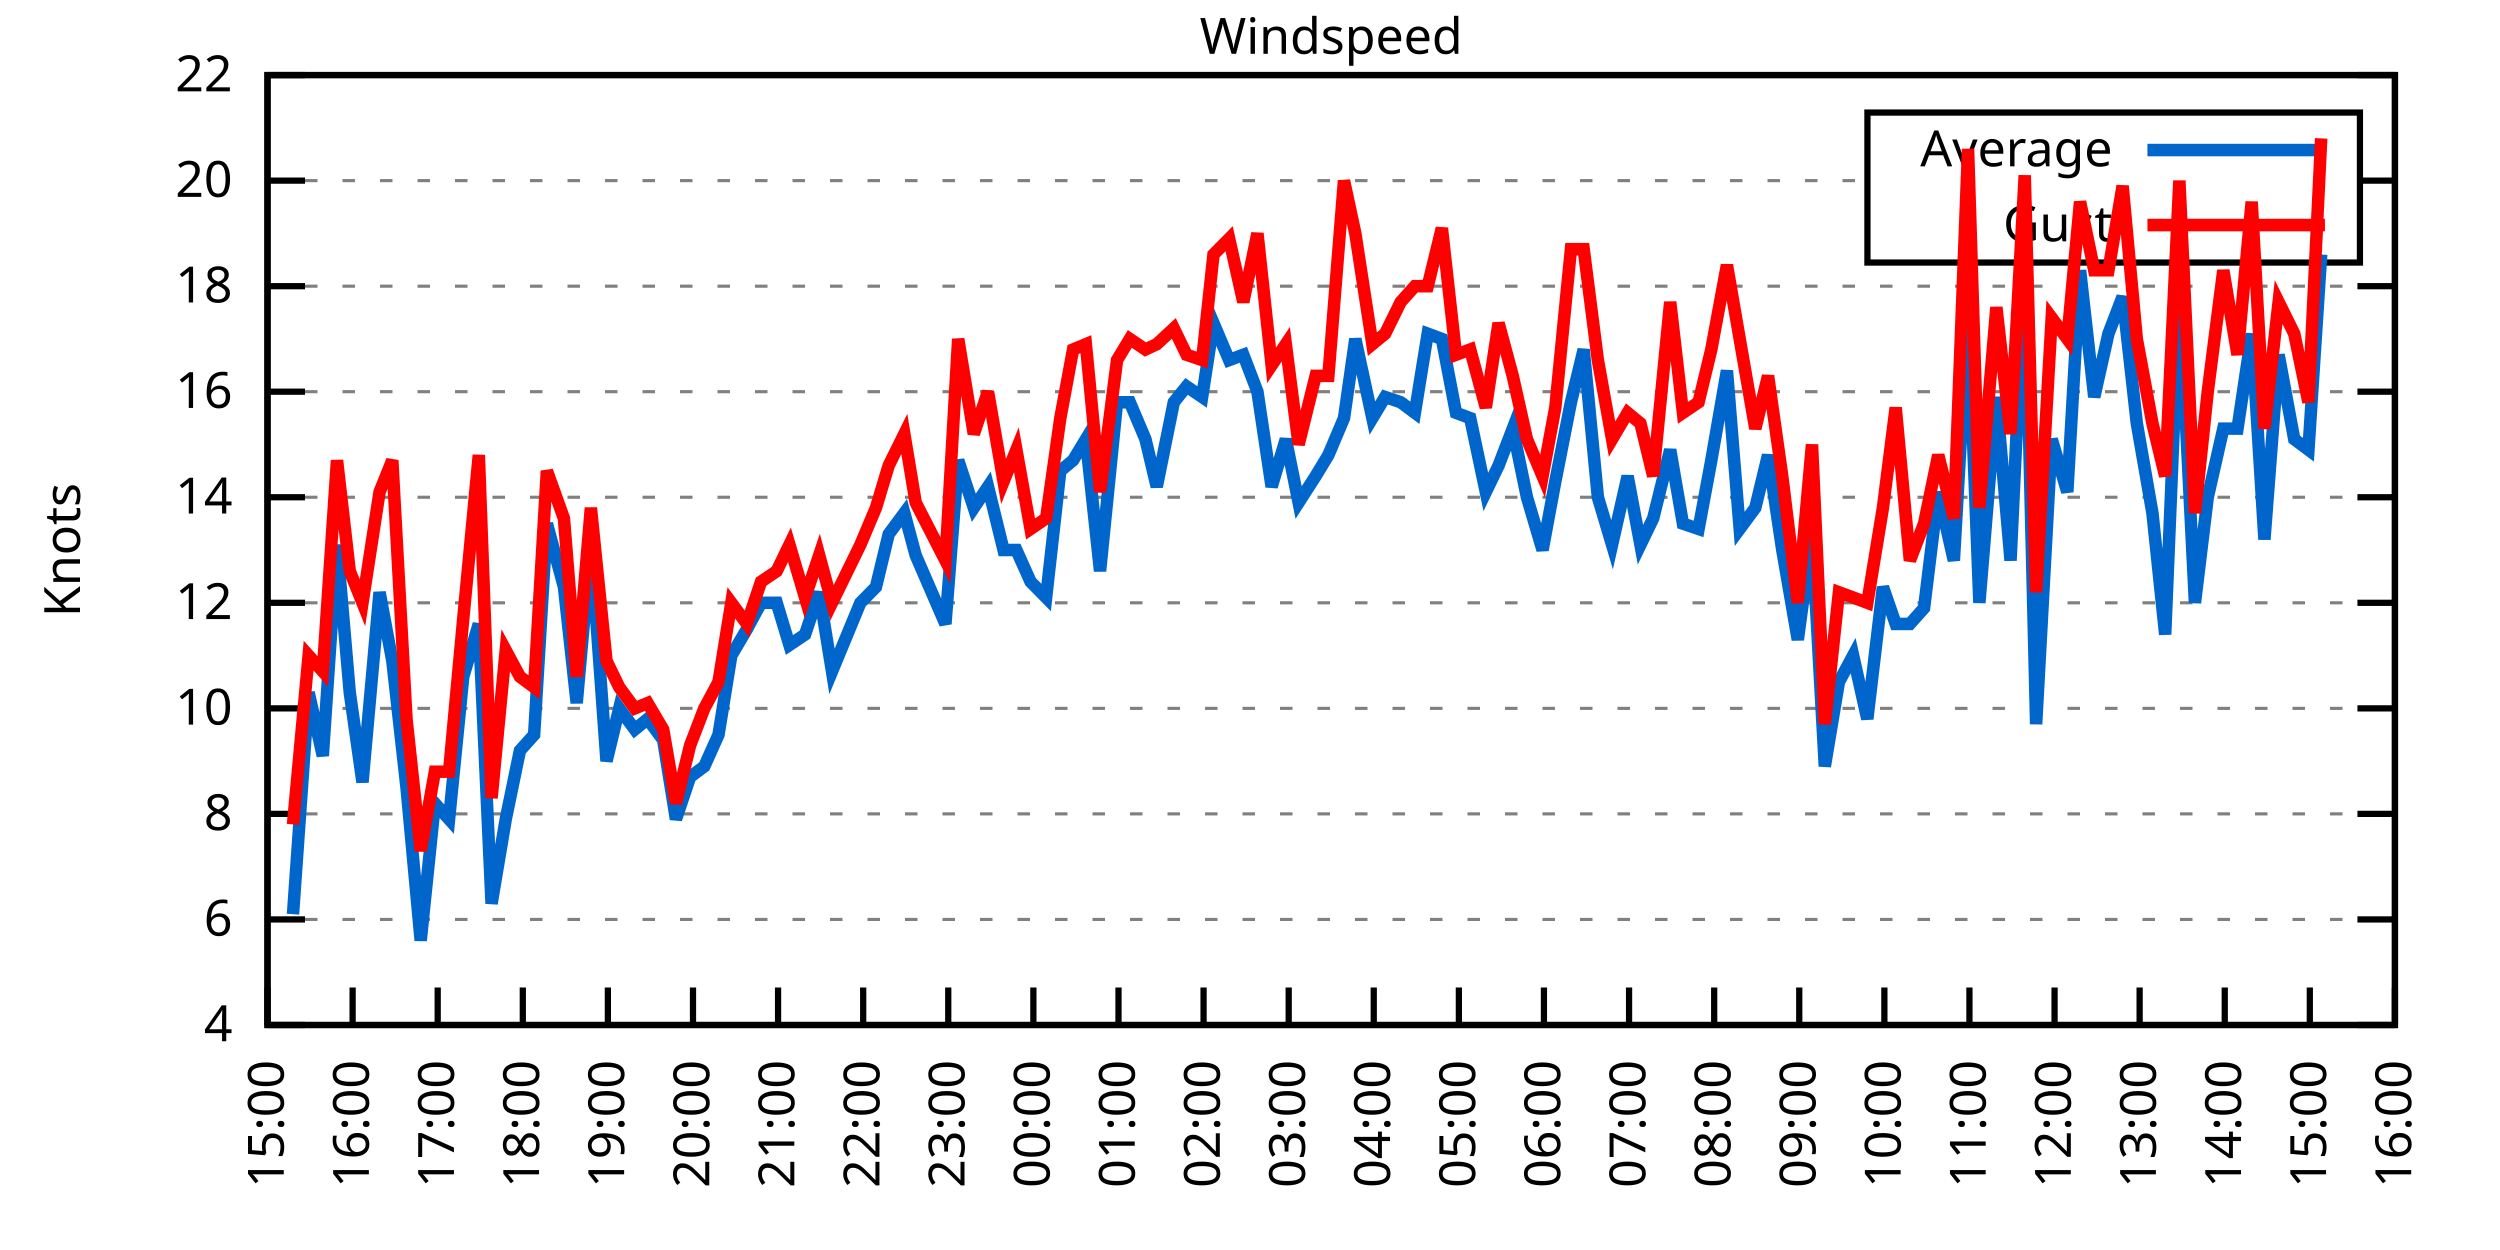
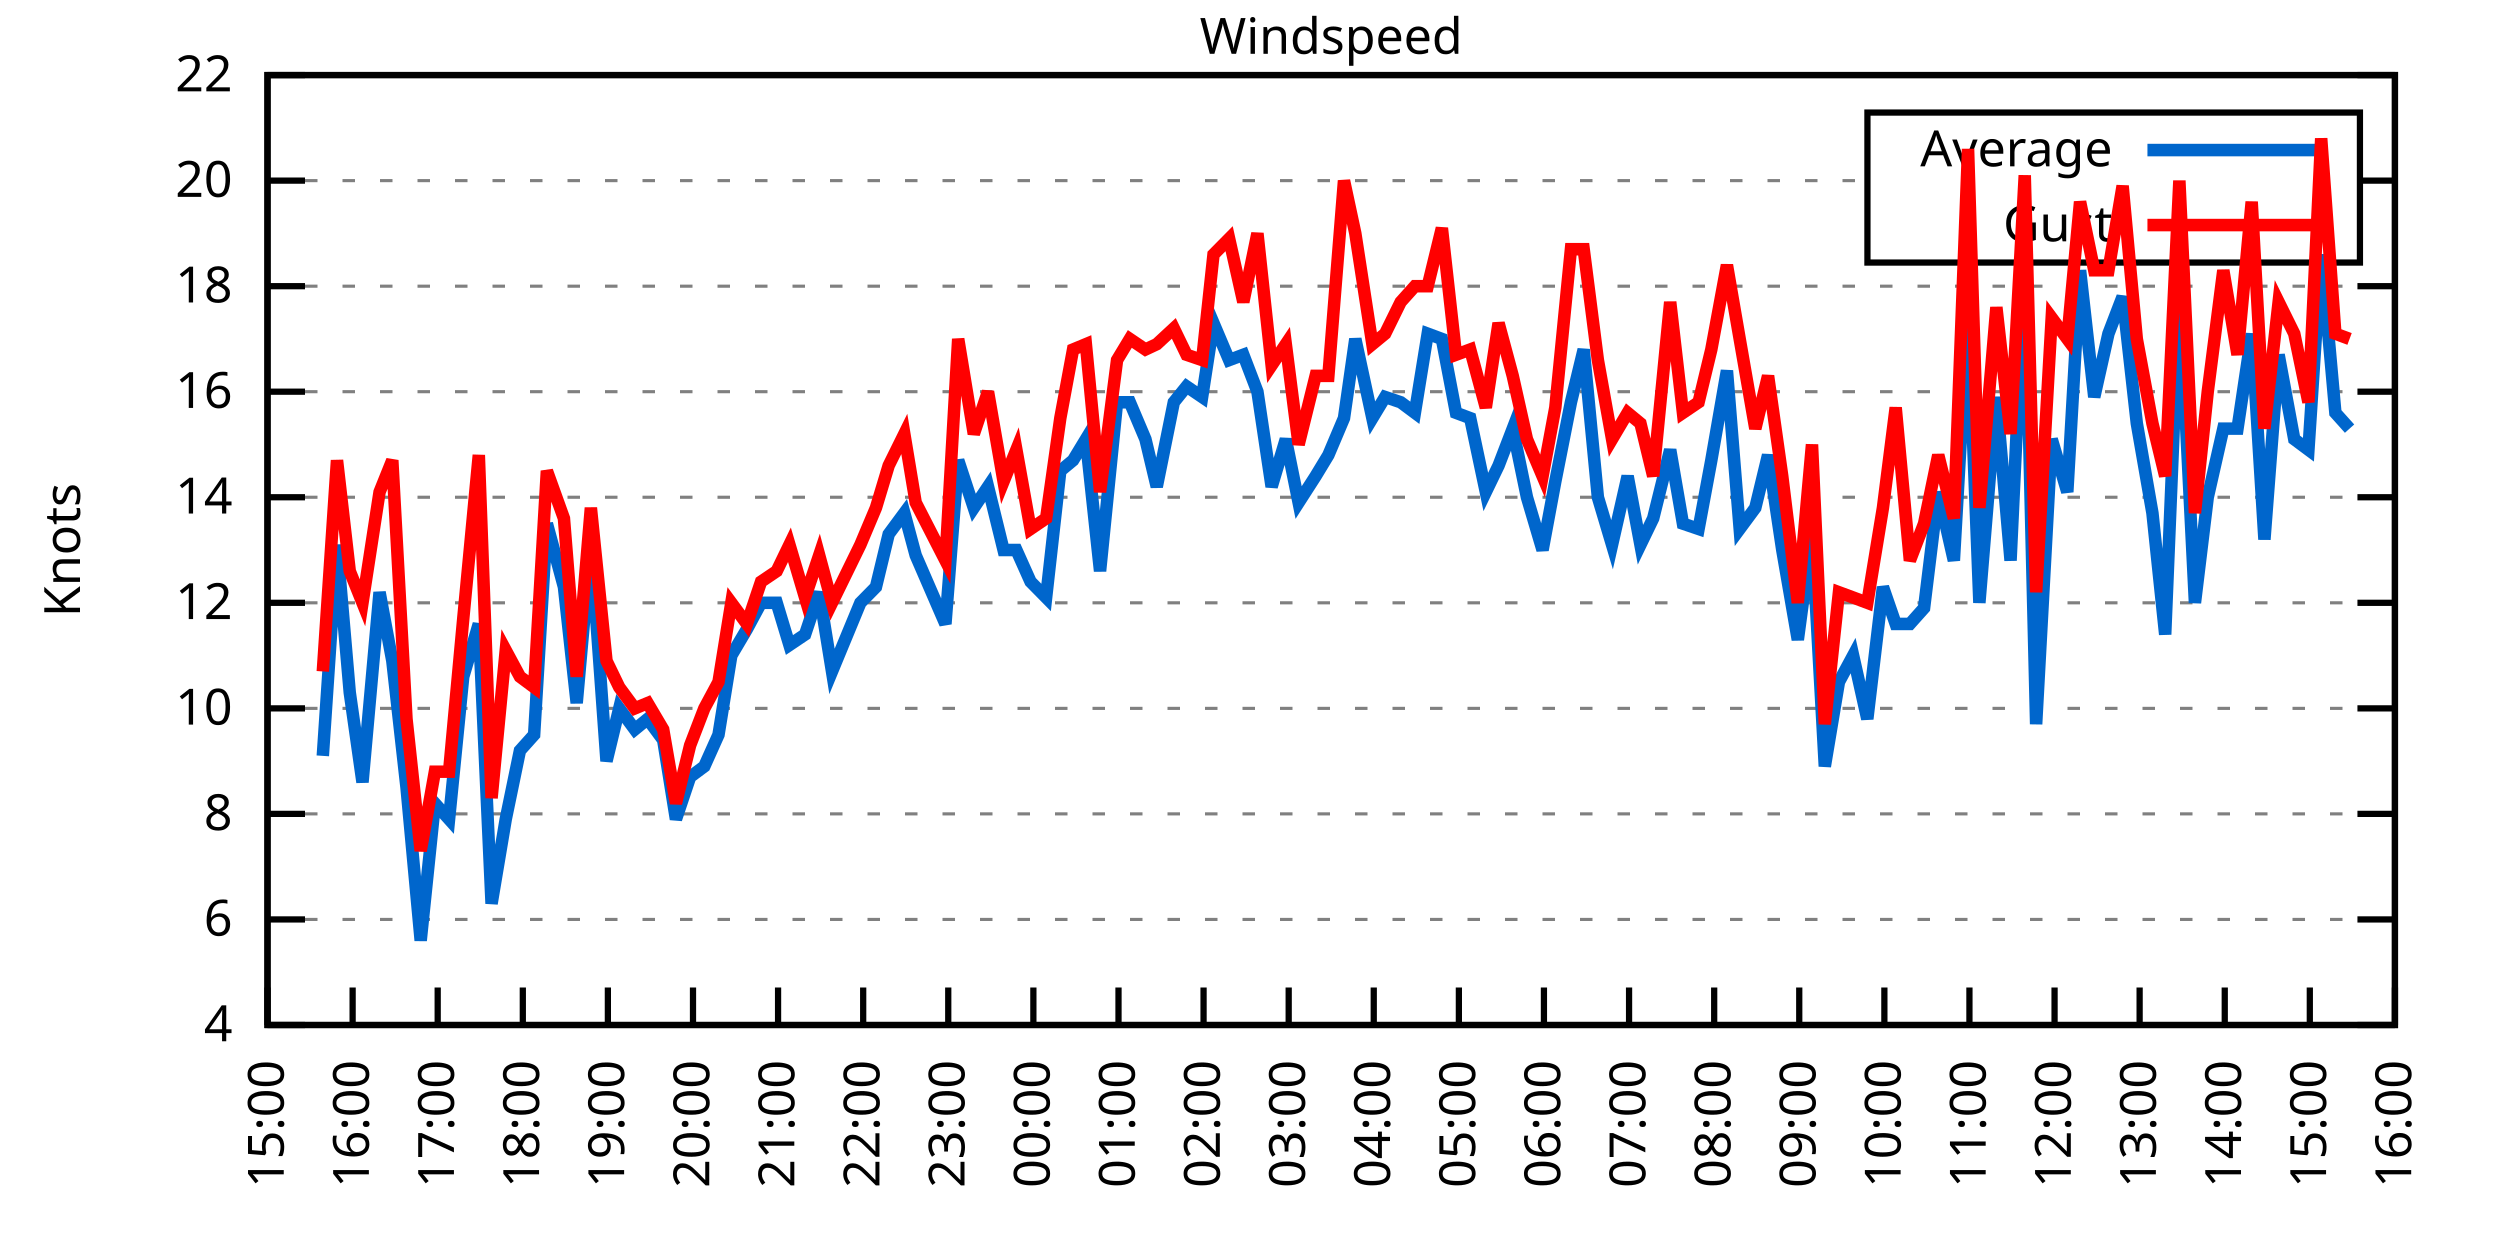
<svg xmlns="http://www.w3.org/2000/svg" xmlns:xlink="http://www.w3.org/1999/xlink" width="400" height="200" viewBox="0 0 400 200">
  <g id="gnuplot_canvas">
    <rect x="0" y="0" width="400" height="200" fill="none" />
    <defs>
      <circle id="gpDot" r="0.5" stroke-width="0.5" stroke="currentColor" />
      <path id="gpPt0" stroke-width="0.333" stroke="currentColor" d="M-1,0 h2 M0,-1 v2" />
      <path id="gpPt1" stroke-width="0.333" stroke="currentColor" d="M-1,-1 L1,1 M1,-1 L-1,1" />
      <path id="gpPt2" stroke-width="0.333" stroke="currentColor" d="M-1,0 L1,0 M0,-1 L0,1 M-1,-1 L1,1 M-1,1 L1,-1" />
      <rect id="gpPt3" stroke-width="0.333" stroke="currentColor" x="-1" y="-1" width="2" height="2" />
      <rect id="gpPt4" stroke-width="0.333" stroke="currentColor" fill="currentColor" x="-1" y="-1" width="2" height="2" />
      <circle id="gpPt5" stroke-width="0.333" stroke="currentColor" cx="0" cy="0" r="1" />
      <use xlink:href="#gpPt5" id="gpPt6" fill="currentColor" stroke="none" />
      <path id="gpPt7" stroke-width="0.333" stroke="currentColor" d="M0,-1.33 L-1.33,0.67 L1.33,0.67 z" />
      <use xlink:href="#gpPt7" id="gpPt8" fill="currentColor" stroke="none" />
      <use xlink:href="#gpPt7" id="gpPt9" stroke="currentColor" transform="rotate(180)" />
      <use xlink:href="#gpPt9" id="gpPt10" fill="currentColor" stroke="none" />
      <use xlink:href="#gpPt3" id="gpPt11" stroke="currentColor" transform="rotate(45)" />
      <use xlink:href="#gpPt11" id="gpPt12" fill="currentColor" stroke="none" />
      <path id="gpPt13" stroke-width="0.333" stroke="currentColor" d="M0,1.330 L1.265,0.411 L0.782,-1.067 L-0.782,-1.076 L-1.265,0.411 z" />
      <use xlink:href="#gpPt13" id="gpPt14" fill="currentColor" stroke="none" />
      <filter id="textbox" filterUnits="objectBoundingBox" x="0" y="0" height="1" width="1">
        <feFlood flood-color="white" flood-opacity="1" result="bgnd" />
        <feComposite in="SourceGraphic" in2="bgnd" operator="atop" />
      </filter>
      <filter id="greybox" filterUnits="objectBoundingBox" x="0" y="0" height="1" width="1">
        <feFlood flood-color="lightgrey" flood-opacity="1" result="grey" />
        <feComposite in="SourceGraphic" in2="grey" operator="atop" />
      </filter>
    </defs>
    <g fill="none" color="white" stroke="currentColor" stroke-width="1.00" stroke-linecap="butt" stroke-linejoin="miter">
</g>
    <g fill="none" color="black" stroke="currentColor" stroke-width="1.00" stroke-linecap="butt" stroke-linejoin="miter">
      <g stroke="none" shape-rendering="crispEdges">
        <polygon fill="rgb(255, 255, 255)" points="42.80,164.00 383.18,164.00 383.18,12.02 42.80,12.02 " />
      </g>
    </g>
    <g fill="none" color="black" stroke="currentColor" stroke-width="1.00" stroke-linecap="butt" stroke-linejoin="miter">
</g>
    <g fill="none" color="black" stroke="black" stroke-width="0.50" stroke-linecap="butt" stroke-linejoin="miter">
</g>
    <g fill="none" color="gray" stroke="currentColor" stroke-width="0.50" stroke-linecap="butt" stroke-linejoin="miter">
      <path stroke="gray" stroke-dasharray="2,4" class="gridline" d="M42.80,164.00 L383.19,164.00  " />
    </g>
    <g fill="none" color="gray" stroke="gray" stroke-width="1.00" stroke-linecap="butt" stroke-linejoin="miter">
</g>
    <g fill="none" color="black" stroke="currentColor" stroke-width="1.00" stroke-linecap="butt" stroke-linejoin="miter">
      <path stroke="black" d="M42.80,164.00 L48.80,164.00 M383.19,164.00 L377.19,164.00  " />
      <g transform="translate(37.20,166.60)" stroke="none" fill="black" font-family="Sans" font-size="8.00" text-anchor="end">
        <text>
          <tspan font-family="Sans"> 4</tspan>
        </text>
      </g>
    </g>
    <g fill="none" color="black" stroke="currentColor" stroke-width="1.00" stroke-linecap="butt" stroke-linejoin="miter">
</g>
    <g fill="none" color="black" stroke="black" stroke-width="0.50" stroke-linecap="butt" stroke-linejoin="miter">
</g>
    <g fill="none" color="gray" stroke="currentColor" stroke-width="0.50" stroke-linecap="butt" stroke-linejoin="miter">
      <path stroke="gray" stroke-dasharray="2,4" class="gridline" d="M42.80,147.11 L383.19,147.11  " />
    </g>
    <g fill="none" color="gray" stroke="gray" stroke-width="1.00" stroke-linecap="butt" stroke-linejoin="miter">
</g>
    <g fill="none" color="black" stroke="currentColor" stroke-width="1.00" stroke-linecap="butt" stroke-linejoin="miter">
      <path stroke="black" d="M42.80,147.11 L48.80,147.11 M383.19,147.11 L377.19,147.11  " />
      <g transform="translate(37.20,149.71)" stroke="none" fill="black" font-family="Sans" font-size="8.00" text-anchor="end">
        <text>
          <tspan font-family="Sans"> 6</tspan>
        </text>
      </g>
    </g>
    <g fill="none" color="black" stroke="currentColor" stroke-width="1.00" stroke-linecap="butt" stroke-linejoin="miter">
</g>
    <g fill="none" color="black" stroke="black" stroke-width="0.50" stroke-linecap="butt" stroke-linejoin="miter">
</g>
    <g fill="none" color="gray" stroke="currentColor" stroke-width="0.50" stroke-linecap="butt" stroke-linejoin="miter">
      <path stroke="gray" stroke-dasharray="2,4" class="gridline" d="M42.80,130.22 L383.19,130.22  " />
    </g>
    <g fill="none" color="gray" stroke="gray" stroke-width="1.00" stroke-linecap="butt" stroke-linejoin="miter">
</g>
    <g fill="none" color="black" stroke="currentColor" stroke-width="1.00" stroke-linecap="butt" stroke-linejoin="miter">
      <path stroke="black" d="M42.80,130.22 L48.80,130.22 M383.19,130.22 L377.19,130.22  " />
      <g transform="translate(37.20,132.82)" stroke="none" fill="black" font-family="Sans" font-size="8.00" text-anchor="end">
        <text>
          <tspan font-family="Sans"> 8</tspan>
        </text>
      </g>
    </g>
    <g fill="none" color="black" stroke="currentColor" stroke-width="1.00" stroke-linecap="butt" stroke-linejoin="miter">
</g>
    <g fill="none" color="black" stroke="black" stroke-width="0.50" stroke-linecap="butt" stroke-linejoin="miter">
</g>
    <g fill="none" color="gray" stroke="currentColor" stroke-width="0.50" stroke-linecap="butt" stroke-linejoin="miter">
      <path stroke="gray" stroke-dasharray="2,4" class="gridline" d="M42.80,113.34 L383.19,113.34  " />
    </g>
    <g fill="none" color="gray" stroke="gray" stroke-width="1.00" stroke-linecap="butt" stroke-linejoin="miter">
</g>
    <g fill="none" color="black" stroke="currentColor" stroke-width="1.00" stroke-linecap="butt" stroke-linejoin="miter">
      <path stroke="black" d="M42.80,113.34 L48.80,113.34 M383.19,113.34 L377.19,113.34  " />
      <g transform="translate(37.20,115.94)" stroke="none" fill="black" font-family="Sans" font-size="8.00" text-anchor="end">
        <text>
          <tspan font-family="Sans"> 10</tspan>
        </text>
      </g>
    </g>
    <g fill="none" color="black" stroke="currentColor" stroke-width="1.00" stroke-linecap="butt" stroke-linejoin="miter">
</g>
    <g fill="none" color="black" stroke="black" stroke-width="0.50" stroke-linecap="butt" stroke-linejoin="miter">
</g>
    <g fill="none" color="gray" stroke="currentColor" stroke-width="0.50" stroke-linecap="butt" stroke-linejoin="miter">
      <path stroke="gray" stroke-dasharray="2,4" class="gridline" d="M42.80,96.45 L383.19,96.45  " />
    </g>
    <g fill="none" color="gray" stroke="gray" stroke-width="1.00" stroke-linecap="butt" stroke-linejoin="miter">
</g>
    <g fill="none" color="black" stroke="currentColor" stroke-width="1.00" stroke-linecap="butt" stroke-linejoin="miter">
      <path stroke="black" d="M42.80,96.45 L48.80,96.45 M383.19,96.45 L377.19,96.45  " />
      <g transform="translate(37.20,99.05)" stroke="none" fill="black" font-family="Sans" font-size="8.00" text-anchor="end">
        <text>
          <tspan font-family="Sans"> 12</tspan>
        </text>
      </g>
    </g>
    <g fill="none" color="black" stroke="currentColor" stroke-width="1.00" stroke-linecap="butt" stroke-linejoin="miter">
</g>
    <g fill="none" color="black" stroke="black" stroke-width="0.50" stroke-linecap="butt" stroke-linejoin="miter">
</g>
    <g fill="none" color="gray" stroke="currentColor" stroke-width="0.50" stroke-linecap="butt" stroke-linejoin="miter">
      <path stroke="gray" stroke-dasharray="2,4" class="gridline" d="M42.80,79.56 L383.19,79.56  " />
    </g>
    <g fill="none" color="gray" stroke="gray" stroke-width="1.00" stroke-linecap="butt" stroke-linejoin="miter">
</g>
    <g fill="none" color="black" stroke="currentColor" stroke-width="1.00" stroke-linecap="butt" stroke-linejoin="miter">
      <path stroke="black" d="M42.80,79.56 L48.80,79.56 M383.19,79.56 L377.19,79.56  " />
      <g transform="translate(37.20,82.16)" stroke="none" fill="black" font-family="Sans" font-size="8.00" text-anchor="end">
        <text>
          <tspan font-family="Sans"> 14</tspan>
        </text>
      </g>
    </g>
    <g fill="none" color="black" stroke="currentColor" stroke-width="1.00" stroke-linecap="butt" stroke-linejoin="miter">
</g>
    <g fill="none" color="black" stroke="black" stroke-width="0.50" stroke-linecap="butt" stroke-linejoin="miter">
</g>
    <g fill="none" color="gray" stroke="currentColor" stroke-width="0.50" stroke-linecap="butt" stroke-linejoin="miter">
      <path stroke="gray" stroke-dasharray="2,4" class="gridline" d="M42.80,62.67 L383.19,62.67  " />
    </g>
    <g fill="none" color="gray" stroke="gray" stroke-width="1.00" stroke-linecap="butt" stroke-linejoin="miter">
</g>
    <g fill="none" color="black" stroke="currentColor" stroke-width="1.00" stroke-linecap="butt" stroke-linejoin="miter">
      <path stroke="black" d="M42.80,62.67 L48.80,62.67 M383.19,62.67 L377.19,62.67  " />
      <g transform="translate(37.20,65.27)" stroke="none" fill="black" font-family="Sans" font-size="8.00" text-anchor="end">
        <text>
          <tspan font-family="Sans"> 16</tspan>
        </text>
      </g>
    </g>
    <g fill="none" color="black" stroke="currentColor" stroke-width="1.00" stroke-linecap="butt" stroke-linejoin="miter">
</g>
    <g fill="none" color="black" stroke="black" stroke-width="0.50" stroke-linecap="butt" stroke-linejoin="miter">
</g>
    <g fill="none" color="gray" stroke="currentColor" stroke-width="0.50" stroke-linecap="butt" stroke-linejoin="miter">
      <path stroke="gray" stroke-dasharray="2,4" class="gridline" d="M42.80,45.79 L383.19,45.79  " />
    </g>
    <g fill="none" color="gray" stroke="gray" stroke-width="1.00" stroke-linecap="butt" stroke-linejoin="miter">
</g>
    <g fill="none" color="black" stroke="currentColor" stroke-width="1.00" stroke-linecap="butt" stroke-linejoin="miter">
      <path stroke="black" d="M42.80,45.79 L48.80,45.79 M383.19,45.79 L377.19,45.79  " />
      <g transform="translate(37.20,48.39)" stroke="none" fill="black" font-family="Sans" font-size="8.00" text-anchor="end">
        <text>
          <tspan font-family="Sans"> 18</tspan>
        </text>
      </g>
    </g>
    <g fill="none" color="black" stroke="currentColor" stroke-width="1.00" stroke-linecap="butt" stroke-linejoin="miter">
</g>
    <g fill="none" color="black" stroke="black" stroke-width="0.50" stroke-linecap="butt" stroke-linejoin="miter">
</g>
    <g fill="none" color="gray" stroke="currentColor" stroke-width="0.50" stroke-linecap="butt" stroke-linejoin="miter">
      <path stroke="gray" stroke-dasharray="2,4" class="gridline" d="M42.80,28.90 L298.79,28.90 M377.59,28.90 L383.19,28.90  " />
    </g>
    <g fill="none" color="gray" stroke="gray" stroke-width="1.00" stroke-linecap="butt" stroke-linejoin="miter">
</g>
    <g fill="none" color="black" stroke="currentColor" stroke-width="1.00" stroke-linecap="butt" stroke-linejoin="miter">
      <path stroke="black" d="M42.80,28.90 L48.80,28.90 M383.19,28.90 L377.19,28.90  " />
      <g transform="translate(37.20,31.50)" stroke="none" fill="black" font-family="Sans" font-size="8.00" text-anchor="end">
        <text>
          <tspan font-family="Sans"> 20</tspan>
        </text>
      </g>
    </g>
    <g fill="none" color="black" stroke="currentColor" stroke-width="1.00" stroke-linecap="butt" stroke-linejoin="miter">
</g>
    <g fill="none" color="black" stroke="black" stroke-width="0.50" stroke-linecap="butt" stroke-linejoin="miter">
</g>
    <g fill="none" color="gray" stroke="currentColor" stroke-width="0.50" stroke-linecap="butt" stroke-linejoin="miter">
      <path stroke="gray" stroke-dasharray="2,4" class="gridline" d="M42.80,12.01 L383.19,12.01  " />
    </g>
    <g fill="none" color="gray" stroke="gray" stroke-width="1.00" stroke-linecap="butt" stroke-linejoin="miter">
</g>
    <g fill="none" color="black" stroke="currentColor" stroke-width="1.00" stroke-linecap="butt" stroke-linejoin="miter">
      <path stroke="black" d="M42.80,12.01 L48.80,12.01 M383.19,12.01 L377.19,12.01  " />
      <g transform="translate(37.20,14.61)" stroke="none" fill="black" font-family="Sans" font-size="8.00" text-anchor="end">
        <text>
          <tspan font-family="Sans"> 22</tspan>
        </text>
      </g>
    </g>
    <g fill="none" color="black" stroke="currentColor" stroke-width="1.00" stroke-linecap="butt" stroke-linejoin="miter">
      <path stroke="black" d="M42.80,164.00 L42.80,158.00  " />
      <g transform="translate(45.40,169.60) rotate(270.00)" stroke="none" fill="black" font-family="Sans" font-size="8.00" text-anchor="end">
        <text>
          <tspan font-family="Sans">15:00</tspan>
        </text>
      </g>
    </g>
    <g fill="none" color="black" stroke="currentColor" stroke-width="1.00" stroke-linecap="butt" stroke-linejoin="miter">
      <path stroke="black" d="M56.42,164.00 L56.42,158.00  " />
      <g transform="translate(59.02,169.60) rotate(270.00)" stroke="none" fill="black" font-family="Sans" font-size="8.00" text-anchor="end">
        <text>
          <tspan font-family="Sans">16:00</tspan>
        </text>
      </g>
    </g>
    <g fill="none" color="black" stroke="currentColor" stroke-width="1.00" stroke-linecap="butt" stroke-linejoin="miter">
      <path stroke="black" d="M70.03,164.00 L70.03,158.00  " />
      <g transform="translate(72.63,169.60) rotate(270.00)" stroke="none" fill="black" font-family="Sans" font-size="8.00" text-anchor="end">
        <text>
          <tspan font-family="Sans">17:00</tspan>
        </text>
      </g>
    </g>
    <g fill="none" color="black" stroke="currentColor" stroke-width="1.00" stroke-linecap="butt" stroke-linejoin="miter">
      <path stroke="black" d="M83.65,164.00 L83.65,158.00  " />
      <g transform="translate(86.25,169.60) rotate(270.00)" stroke="none" fill="black" font-family="Sans" font-size="8.00" text-anchor="end">
        <text>
          <tspan font-family="Sans">18:00</tspan>
        </text>
      </g>
    </g>
    <g fill="none" color="black" stroke="currentColor" stroke-width="1.00" stroke-linecap="butt" stroke-linejoin="miter">
      <path stroke="black" d="M97.26,164.00 L97.26,158.00  " />
      <g transform="translate(99.86,169.60) rotate(270.00)" stroke="none" fill="black" font-family="Sans" font-size="8.00" text-anchor="end">
        <text>
          <tspan font-family="Sans">19:00</tspan>
        </text>
      </g>
    </g>
    <g fill="none" color="black" stroke="currentColor" stroke-width="1.00" stroke-linecap="butt" stroke-linejoin="miter">
      <path stroke="black" d="M110.88,164.00 L110.88,158.00  " />
      <g transform="translate(113.48,169.60) rotate(270.00)" stroke="none" fill="black" font-family="Sans" font-size="8.00" text-anchor="end">
        <text>
          <tspan font-family="Sans">20:00</tspan>
        </text>
      </g>
    </g>
    <g fill="none" color="black" stroke="currentColor" stroke-width="1.00" stroke-linecap="butt" stroke-linejoin="miter">
      <path stroke="black" d="M124.49,164.00 L124.49,158.00  " />
      <g transform="translate(127.09,169.60) rotate(270.00)" stroke="none" fill="black" font-family="Sans" font-size="8.00" text-anchor="end">
        <text>
          <tspan font-family="Sans">21:00</tspan>
        </text>
      </g>
    </g>
    <g fill="none" color="black" stroke="currentColor" stroke-width="1.00" stroke-linecap="butt" stroke-linejoin="miter">
      <path stroke="black" d="M138.11,164.00 L138.11,158.00  " />
      <g transform="translate(140.71,169.60) rotate(270.00)" stroke="none" fill="black" font-family="Sans" font-size="8.00" text-anchor="end">
        <text>
          <tspan font-family="Sans">22:00</tspan>
        </text>
      </g>
    </g>
    <g fill="none" color="black" stroke="currentColor" stroke-width="1.00" stroke-linecap="butt" stroke-linejoin="miter">
      <path stroke="black" d="M151.72,164.00 L151.72,158.00  " />
      <g transform="translate(154.32,169.60) rotate(270.00)" stroke="none" fill="black" font-family="Sans" font-size="8.00" text-anchor="end">
        <text>
          <tspan font-family="Sans">23:00</tspan>
        </text>
      </g>
    </g>
    <g fill="none" color="black" stroke="currentColor" stroke-width="1.00" stroke-linecap="butt" stroke-linejoin="miter">
      <path stroke="black" d="M165.34,164.00 L165.34,158.00  " />
      <g transform="translate(167.94,169.60) rotate(270.00)" stroke="none" fill="black" font-family="Sans" font-size="8.00" text-anchor="end">
        <text>
          <tspan font-family="Sans">00:00</tspan>
        </text>
      </g>
    </g>
    <g fill="none" color="black" stroke="currentColor" stroke-width="1.00" stroke-linecap="butt" stroke-linejoin="miter">
      <path stroke="black" d="M178.96,164.00 L178.96,158.00  " />
      <g transform="translate(181.56,169.60) rotate(270.00)" stroke="none" fill="black" font-family="Sans" font-size="8.00" text-anchor="end">
        <text>
          <tspan font-family="Sans">01:00</tspan>
        </text>
      </g>
    </g>
    <g fill="none" color="black" stroke="currentColor" stroke-width="1.00" stroke-linecap="butt" stroke-linejoin="miter">
      <path stroke="black" d="M192.57,164.00 L192.57,158.00  " />
      <g transform="translate(195.17,169.60) rotate(270.00)" stroke="none" fill="black" font-family="Sans" font-size="8.00" text-anchor="end">
        <text>
          <tspan font-family="Sans">02:00</tspan>
        </text>
      </g>
    </g>
    <g fill="none" color="black" stroke="currentColor" stroke-width="1.00" stroke-linecap="butt" stroke-linejoin="miter">
      <path stroke="black" d="M206.19,164.00 L206.19,158.00  " />
      <g transform="translate(208.79,169.60) rotate(270.00)" stroke="none" fill="black" font-family="Sans" font-size="8.00" text-anchor="end">
        <text>
          <tspan font-family="Sans">03:00</tspan>
        </text>
      </g>
    </g>
    <g fill="none" color="black" stroke="currentColor" stroke-width="1.00" stroke-linecap="butt" stroke-linejoin="miter">
      <path stroke="black" d="M219.80,164.00 L219.80,158.00  " />
      <g transform="translate(222.40,169.60) rotate(270.00)" stroke="none" fill="black" font-family="Sans" font-size="8.00" text-anchor="end">
        <text>
          <tspan font-family="Sans">04:00</tspan>
        </text>
      </g>
    </g>
    <g fill="none" color="black" stroke="currentColor" stroke-width="1.00" stroke-linecap="butt" stroke-linejoin="miter">
      <path stroke="black" d="M233.42,164.00 L233.42,158.00  " />
      <g transform="translate(236.02,169.60) rotate(270.00)" stroke="none" fill="black" font-family="Sans" font-size="8.00" text-anchor="end">
        <text>
          <tspan font-family="Sans">05:00</tspan>
        </text>
      </g>
    </g>
    <g fill="none" color="black" stroke="currentColor" stroke-width="1.00" stroke-linecap="butt" stroke-linejoin="miter">
      <path stroke="black" d="M247.03,164.00 L247.03,158.00  " />
      <g transform="translate(249.63,169.60) rotate(270.00)" stroke="none" fill="black" font-family="Sans" font-size="8.00" text-anchor="end">
        <text>
          <tspan font-family="Sans">06:00</tspan>
        </text>
      </g>
    </g>
    <g fill="none" color="black" stroke="currentColor" stroke-width="1.00" stroke-linecap="butt" stroke-linejoin="miter">
      <path stroke="black" d="M260.65,164.00 L260.65,158.00  " />
      <g transform="translate(263.25,169.60) rotate(270.00)" stroke="none" fill="black" font-family="Sans" font-size="8.00" text-anchor="end">
        <text>
          <tspan font-family="Sans">07:00</tspan>
        </text>
      </g>
    </g>
    <g fill="none" color="black" stroke="currentColor" stroke-width="1.00" stroke-linecap="butt" stroke-linejoin="miter">
      <path stroke="black" d="M274.27,164.00 L274.27,158.00  " />
      <g transform="translate(276.87,169.60) rotate(270.00)" stroke="none" fill="black" font-family="Sans" font-size="8.00" text-anchor="end">
        <text>
          <tspan font-family="Sans">08:00</tspan>
        </text>
      </g>
    </g>
    <g fill="none" color="black" stroke="currentColor" stroke-width="1.00" stroke-linecap="butt" stroke-linejoin="miter">
      <path stroke="black" d="M287.88,164.00 L287.88,158.00  " />
      <g transform="translate(290.48,169.60) rotate(270.00)" stroke="none" fill="black" font-family="Sans" font-size="8.00" text-anchor="end">
        <text>
          <tspan font-family="Sans">09:00</tspan>
        </text>
      </g>
    </g>
    <g fill="none" color="black" stroke="currentColor" stroke-width="1.00" stroke-linecap="butt" stroke-linejoin="miter">
      <path stroke="black" d="M301.50,164.00 L301.50,158.00  " />
      <g transform="translate(304.10,169.60) rotate(270.00)" stroke="none" fill="black" font-family="Sans" font-size="8.00" text-anchor="end">
        <text>
          <tspan font-family="Sans">10:00</tspan>
        </text>
      </g>
    </g>
    <g fill="none" color="black" stroke="currentColor" stroke-width="1.00" stroke-linecap="butt" stroke-linejoin="miter">
      <path stroke="black" d="M315.11,164.00 L315.11,158.00  " />
      <g transform="translate(317.71,169.60) rotate(270.00)" stroke="none" fill="black" font-family="Sans" font-size="8.00" text-anchor="end">
        <text>
          <tspan font-family="Sans">11:00</tspan>
        </text>
      </g>
    </g>
    <g fill="none" color="black" stroke="currentColor" stroke-width="1.00" stroke-linecap="butt" stroke-linejoin="miter">
      <path stroke="black" d="M328.73,164.00 L328.73,158.00  " />
      <g transform="translate(331.33,169.60) rotate(270.00)" stroke="none" fill="black" font-family="Sans" font-size="8.00" text-anchor="end">
        <text>
          <tspan font-family="Sans">12:00</tspan>
        </text>
      </g>
    </g>
    <g fill="none" color="black" stroke="currentColor" stroke-width="1.00" stroke-linecap="butt" stroke-linejoin="miter">
      <path stroke="black" d="M342.34,164.00 L342.34,158.00  " />
      <g transform="translate(344.94,169.60) rotate(270.00)" stroke="none" fill="black" font-family="Sans" font-size="8.00" text-anchor="end">
        <text>
          <tspan font-family="Sans">13:00</tspan>
        </text>
      </g>
    </g>
    <g fill="none" color="black" stroke="currentColor" stroke-width="1.00" stroke-linecap="butt" stroke-linejoin="miter">
      <path stroke="black" d="M355.96,164.00 L355.96,158.00  " />
      <g transform="translate(358.56,169.60) rotate(270.00)" stroke="none" fill="black" font-family="Sans" font-size="8.00" text-anchor="end">
        <text>
          <tspan font-family="Sans">14:00</tspan>
        </text>
      </g>
    </g>
    <g fill="none" color="black" stroke="currentColor" stroke-width="1.00" stroke-linecap="butt" stroke-linejoin="miter">
      <path stroke="black" d="M369.57,164.00 L369.57,158.00  " />
      <g transform="translate(372.17,169.60) rotate(270.00)" stroke="none" fill="black" font-family="Sans" font-size="8.00" text-anchor="end">
        <text>
          <tspan font-family="Sans">15:00</tspan>
        </text>
      </g>
    </g>
    <g fill="none" color="black" stroke="currentColor" stroke-width="1.00" stroke-linecap="butt" stroke-linejoin="miter">
      <path stroke="black" d="M383.19,164.00 L383.19,158.00  " />
      <g transform="translate(385.79,169.60) rotate(270.00)" stroke="none" fill="black" font-family="Sans" font-size="8.00" text-anchor="end">
        <text>
          <tspan font-family="Sans">16:00</tspan>
        </text>
      </g>
    </g>
    <g fill="none" color="black" stroke="currentColor" stroke-width="1.00" stroke-linecap="butt" stroke-linejoin="miter">
</g>
    <g fill="none" color="black" stroke="currentColor" stroke-width="1.00" stroke-linecap="butt" stroke-linejoin="miter">
      <path stroke="black" d="M42.80,12.01 L42.80,164.00 L383.19,164.00 L383.19,12.01 L42.80,12.01 Z  " />
    </g>
    <g fill="none" color="black" stroke="currentColor" stroke-width="1.00" stroke-linecap="butt" stroke-linejoin="miter">
</g>
    <g fill="none" color="black" stroke="currentColor" stroke-width="1.00" stroke-linecap="butt" stroke-linejoin="miter">
      <path stroke="black" d="M298.79,42.01 L298.79,18.01 L377.59,18.01 L377.59,42.01 L298.79,42.01 Z  " />
    </g>
    <g id="Windspeed_plot_1">
      <g fill="none" color="white" stroke="black" stroke-width="2.00" stroke-linecap="butt" stroke-linejoin="miter">
</g>
      <g fill="none" color="black" stroke="currentColor" stroke-width="2.00" stroke-linecap="butt" stroke-linejoin="miter">
        <g transform="translate(337.99,26.61)" stroke="none" fill="black" font-family="Sans" font-size="8.00" text-anchor="end">
          <text>
            <tspan font-family="Sans">Average</tspan>
          </text>
        </g>
      </g>
      <g fill="none" color="black" stroke="currentColor" stroke-width="2.00" stroke-linecap="butt" stroke-linejoin="miter">
-         <path stroke="rgb(  0, 102, 204)" d="M343.59,24.01 L371.99,24.01 M46.88,146.27 L49.38,110.80 L51.65,120.94 L53.92,87.16 L55.96,110.80 L58.00,125.16   L60.73,94.76 L62.77,105.74 L65.04,126.00 L67.31,150.49 L69.58,128.54 L71.85,131.07 L74.12,108.27 L76.61,99.83   L78.65,144.58 L80.92,131.07 L83.19,120.09 L85.46,117.56 L87.50,83.78 L90.23,93.92 L92.27,112.49 L94.54,87.16   L97.04,121.78 L99.08,113.34 L101.57,116.71 L103.62,115.03 L106.11,118.40 L108.15,131.07 L110.42,124.31 L112.69,122.62   L114.96,117.56 L117.01,104.89 L119.50,100.67 L121.77,96.45 L124.27,96.45 L126.31,103.20 L128.81,101.52 L131.07,94.76   L133.12,107.43 L137.66,96.45 L140.15,93.92 L142.19,85.47 L144.69,82.09 L146.51,88.85 L151.27,99.83 L153.31,73.65   L155.81,81.25 L158.08,77.87 L160.57,88.00 L162.62,88.00 L164.89,93.07 L167.38,95.60 L169.65,75.34 L171.69,73.65   L173.74,70.27 L176.01,91.38 L178.73,64.36 L180.77,64.36 L183.27,70.27 L185.08,77.87 L187.81,64.36 L189.85,61.83   L192.34,63.52 L194.16,51.70 L196.66,57.61 L198.93,56.76 L201.19,62.67 L203.46,77.87 L205.73,70.27 L207.78,80.41   L210.50,76.18 L212.54,72.81 L215.04,66.90 L216.85,54.23 L219.58,66.90 L221.62,63.52 L224.11,64.36 L226.38,66.05   L228.43,53.39 L230.70,54.23 L232.96,66.05 L235.23,66.90 L237.73,78.72 L239.77,74.49 L242.04,68.58 L244.31,79.56   L246.81,88.00 L248.85,77.03 L251.35,64.36 L253.39,55.92 L255.66,79.56 L257.93,87.16 L260.42,76.18 L262.47,87.16   L264.51,82.94 L267.23,71.96 L269.27,83.78 L271.77,84.63 L273.81,73.65 L276.31,59.30 L278.35,84.63 L280.85,81.25   L282.89,72.81 L285.16,88.00 L287.65,102.36 L289.92,85.47 L291.97,122.62 L294.23,109.11 L296.50,104.89 L298.77,115.03   L301.27,93.92 L303.31,99.83 L305.58,99.83 L307.85,97.29 L310.12,78.72 L312.62,89.69 L314.89,50.01 L316.70,96.45   L319.42,63.52 L321.69,89.69 L323.96,41.56 L325.78,115.87 L328.27,70.27 L330.77,78.72 L332.81,43.25 L335.08,63.52   L337.35,53.39 L339.62,47.47 L341.89,67.74 L344.39,82.09 L346.43,101.52 L348.70,46.63 L351.19,96.45 L353.24,79.56   L355.73,68.58 L358.00,68.58 L360.27,53.39 L362.31,86.32 L364.58,56.76 L367.08,70.27 L369.35,71.96 L371.39,40.72    " />
+         <path stroke="rgb(  0, 102, 204)" d="M343.59,24.01 L371.99,24.01 M51.65,120.94 L53.92,87.16 L55.96,110.80 L58.00,125.16 L60.73,94.76 L62.77,105.74   L65.04,126.00 L67.31,150.49 L69.58,128.54 L71.85,131.07 L74.12,108.27 L76.61,99.83 L78.65,144.58 L80.92,131.07   L83.19,120.09 L85.46,117.56 L87.50,83.78 L90.23,93.92 L92.27,112.49 L94.54,87.16 L97.04,121.78 L99.08,113.34   L101.57,116.71 L103.62,115.03 L106.11,118.40 L108.15,131.07 L110.42,124.31 L112.69,122.62 L114.96,117.56 L117.01,104.89   L119.50,100.67 L121.77,96.45 L124.27,96.45 L126.31,103.20 L128.81,101.52 L131.07,94.76 L133.12,107.43 L137.66,96.45   L140.15,93.92 L142.19,85.47 L144.69,82.09 L146.51,88.85 L151.27,99.83 L153.31,73.65 L155.81,81.25 L158.08,77.87   L160.57,88.00 L162.62,88.00 L164.89,93.07 L167.38,95.60 L169.65,75.34 L171.69,73.65 L173.74,70.27 L176.01,91.38   L178.73,64.36 L180.77,64.36 L183.27,70.27 L185.08,77.87 L187.81,64.36 L189.85,61.83 L192.34,63.52 L194.16,51.70   L196.66,57.61 L198.93,56.76 L201.19,62.67 L203.46,77.87 L205.73,70.27 L207.78,80.41 L210.50,76.18 L212.54,72.81   L215.04,66.90 L216.85,54.23 L219.58,66.90 L221.62,63.52 L224.11,64.36 L226.38,66.05 L228.43,53.39 L230.70,54.23   L232.96,66.05 L235.23,66.90 L237.73,78.72 L239.77,74.49 L242.04,68.58 L244.31,79.56 L246.81,88.00 L248.85,77.03   L251.35,64.36 L253.39,55.92 L255.66,79.56 L257.93,87.16 L260.42,76.18 L262.47,87.16 L264.51,82.94 L267.23,71.96   L269.27,83.78 L271.77,84.63 L273.81,73.65 L276.31,59.30 L278.35,84.63 L280.85,81.25 L282.89,72.81 L285.16,88.00   L287.65,102.36 L289.92,85.47 L291.97,122.62 L294.23,109.11 L296.50,104.89 L298.77,115.03 L301.27,93.92 L303.31,99.83   L305.58,99.83 L307.85,97.29 L310.12,78.72 L312.62,89.69 L314.89,50.01 L316.70,96.45 L319.42,63.52 L321.69,89.69   L323.96,41.56 L325.78,115.87 L328.27,70.27 L330.77,78.72 L332.81,43.25 L335.08,63.52 L337.35,53.39 L339.62,47.47   L341.89,67.74 L344.39,82.09 L346.43,101.52 L348.70,46.63 L351.19,96.45 L353.24,79.56 L355.73,68.58 L358.00,68.58   L360.27,53.39 L362.31,86.32 L364.58,56.76 L367.08,70.27 L369.35,71.96 L371.39,40.72 L373.66,66.05 L375.93,68.58    " />
      </g>
    </g>
    <g id="Windspeed_plot_2">
      <g fill="none" color="black" stroke="currentColor" stroke-width="2.00" stroke-linecap="butt" stroke-linejoin="miter">
        <g transform="translate(337.99,38.61)" stroke="none" fill="black" font-family="Sans" font-size="8.00" text-anchor="end">
          <text>
            <tspan font-family="Sans">Gust</tspan>
          </text>
        </g>
      </g>
      <g fill="none" color="black" stroke="currentColor" stroke-width="2.00" stroke-linecap="butt" stroke-linejoin="miter">
-         <path stroke="rgb(255,   0,   0)" d="M343.59,36.01 L371.99,36.01 M46.88,131.91 L49.38,104.89 L51.65,107.43 L53.92,73.65 L55.96,91.38 L58.00,96.45   L60.73,78.72 L62.77,73.65 L65.04,115.03 L67.31,136.14 L69.58,123.47 L71.85,123.47 L74.12,98.98 L76.61,72.81   L78.65,127.69 L80.92,104.05 L83.19,108.27 L85.46,109.96 L87.50,75.34 L90.23,82.94 L92.27,108.27 L94.54,81.25   L97.04,105.74 L99.08,109.96 L101.57,113.34 L103.62,112.49 L106.11,116.71 L108.15,128.54 L110.42,119.25 L112.69,113.34   L114.96,109.11 L117.01,96.45 L119.50,99.83 L121.77,93.07 L124.27,91.38 L126.31,87.16 L128.81,95.60 L131.07,88.85   L133.12,96.45 L137.66,87.16 L140.15,81.25 L142.19,74.49 L144.69,69.43 L146.51,80.41 L151.27,89.69 L153.31,54.23   L155.81,69.43 L158.08,62.67 L160.57,77.03 L162.62,71.96 L164.89,84.63 L167.38,82.94 L169.65,66.90 L171.69,55.92   L173.74,55.07 L176.01,78.72 L178.73,57.61 L180.77,54.23 L183.27,55.92 L185.08,55.07 L187.81,52.54 L189.85,56.76   L192.34,57.61 L194.16,40.72 L196.66,38.19 L198.93,48.32 L201.19,37.34 L203.46,58.45 L205.73,55.07 L207.78,71.12   L210.50,60.14 L212.54,60.14 L215.04,28.90 L216.85,37.34 L219.58,55.07 L221.62,53.39 L224.11,48.32 L226.38,45.79   L228.43,45.79 L230.70,36.50 L232.96,56.76 L235.23,55.92 L237.73,65.21 L239.77,51.70 L242.04,60.14 L244.31,70.27   L246.81,76.18 L248.85,65.21 L251.35,39.87 L253.39,39.87 L255.66,57.61 L257.93,70.27 L260.42,66.05 L262.47,67.74   L264.51,76.18 L267.23,48.32 L269.27,66.05 L271.77,64.36 L273.81,55.92 L276.31,42.41 L278.35,54.23 L280.85,68.58   L282.89,60.14 L285.16,76.18 L287.65,96.45 L289.92,71.12 L291.97,115.87 L294.23,94.76 L296.50,95.60 L298.77,96.45   L301.27,81.25 L303.31,65.21 L305.58,89.69 L307.85,83.78 L310.12,72.81 L312.62,82.94 L314.89,23.83 L316.70,81.25   L319.42,49.16 L321.69,69.43 L323.96,28.05 L325.78,94.76 L328.27,50.85 L330.77,54.23 L332.81,32.28 L335.08,43.25   L337.35,43.25 L339.62,29.74 L341.89,54.23 L344.39,67.74 L346.43,76.18 L348.70,28.90 L351.19,82.09 L353.24,62.67   L355.73,43.25 L358.00,56.76 L360.27,32.28 L362.31,68.58 L364.58,48.32 L367.08,53.39 L369.35,64.36 L371.39,22.14    " />
+         <path stroke="rgb(255,   0,   0)" d="M343.59,36.01 L371.99,36.01 M51.65,107.43 L53.92,73.65 L55.96,91.38 L58.00,96.45 L60.73,78.72 L62.77,73.65   L65.04,115.03 L67.31,136.14 L69.58,123.47 L71.85,123.47 L74.12,98.98 L76.61,72.81 L78.65,127.69 L80.92,104.05   L83.19,108.27 L85.46,109.96 L87.50,75.34 L90.23,82.94 L92.27,108.27 L94.54,81.25 L97.04,105.74 L99.08,109.96   L101.57,113.34 L103.62,112.49 L106.11,116.71 L108.15,128.54 L110.42,119.25 L112.69,113.34 L114.96,109.11 L117.01,96.45   L119.50,99.83 L121.77,93.07 L124.27,91.38 L126.31,87.16 L128.81,95.60 L131.07,88.85 L133.12,96.45 L137.66,87.16   L140.15,81.25 L142.19,74.49 L144.69,69.43 L146.51,80.41 L151.27,89.69 L153.31,54.23 L155.81,69.43 L158.08,62.67   L160.57,77.03 L162.62,71.96 L164.89,84.63 L167.38,82.94 L169.65,66.90 L171.69,55.92 L173.74,55.07 L176.01,78.72   L178.73,57.61 L180.77,54.23 L183.27,55.92 L185.08,55.07 L187.81,52.54 L189.85,56.76 L192.34,57.61 L194.16,40.72   L196.66,38.19 L198.93,48.32 L201.19,37.34 L203.46,58.45 L205.73,55.07 L207.78,71.12 L210.50,60.14 L212.54,60.14   L215.04,28.90 L216.85,37.34 L219.58,55.07 L221.62,53.39 L224.11,48.32 L226.38,45.79 L228.43,45.79 L230.70,36.50   L232.96,56.76 L235.23,55.92 L237.73,65.21 L239.77,51.70 L242.04,60.14 L244.31,70.27 L246.81,76.18 L248.85,65.21   L251.35,39.87 L253.39,39.87 L255.66,57.61 L257.93,70.27 L260.42,66.05 L262.47,67.74 L264.51,76.18 L267.23,48.32   L269.27,66.05 L271.77,64.36 L273.81,55.92 L276.31,42.41 L278.35,54.23 L280.85,68.58 L282.89,60.14 L285.16,76.18   L287.65,96.45 L289.92,71.12 L291.97,115.87 L294.23,94.76 L296.50,95.60 L298.77,96.45 L301.27,81.25 L303.31,65.21   L305.58,89.69 L307.85,83.78 L310.12,72.81 L312.62,82.94 L314.89,23.83 L316.70,81.25 L319.42,49.16 L321.69,69.43   L323.96,28.05 L325.78,94.76 L328.27,50.85 L330.77,54.23 L332.81,32.28 L335.08,43.25 L337.35,43.25 L339.62,29.74   L341.89,54.23 L344.39,67.74 L346.43,76.18 L348.70,28.90 L351.19,82.09 L353.24,62.67 L355.73,43.25 L358.00,56.76   L360.27,32.28 L362.31,68.58 L364.58,48.32 L367.08,53.39 L369.35,64.36 L371.39,22.14 L373.66,53.39 L375.93,54.23    " />
      </g>
    </g>
    <g fill="none" color="black" stroke="currentColor" stroke-width="2.00" stroke-linecap="butt" stroke-linejoin="miter">
</g>
    <g fill="none" color="black" stroke="black" stroke-width="1.00" stroke-linecap="butt" stroke-linejoin="miter">
</g>
    <g fill="none" color="black" stroke="currentColor" stroke-width="1.00" stroke-linecap="butt" stroke-linejoin="miter">
      <path stroke="black" d="M42.80,12.01 L42.80,164.00 L383.19,164.00 L383.19,12.01 L42.80,12.01 Z  " />
      <g transform="translate(12.80,88.01) rotate(270.00)" stroke="none" fill="black" font-family="Sans" font-size="8.00" text-anchor="middle">
        <text>
          <tspan font-family="Sans">Knots</tspan>
        </text>
      </g>
    </g>
    <g fill="none" color="black" stroke="currentColor" stroke-width="1.00" stroke-linecap="butt" stroke-linejoin="miter">
</g>
    <g fill="none" color="black" stroke="currentColor" stroke-width="1.00" stroke-linecap="butt" stroke-linejoin="miter">
      <g transform="translate(212.99,8.61)" stroke="none" fill="black" font-family="Sans" font-size="8.00" text-anchor="middle">
        <text>
          <tspan font-family="Sans">Windspeed</tspan>
        </text>
      </g>
    </g>
    <g fill="none" color="black" stroke="currentColor" stroke-width="1.00" stroke-linecap="butt" stroke-linejoin="miter">
</g>
  </g>
</svg>
